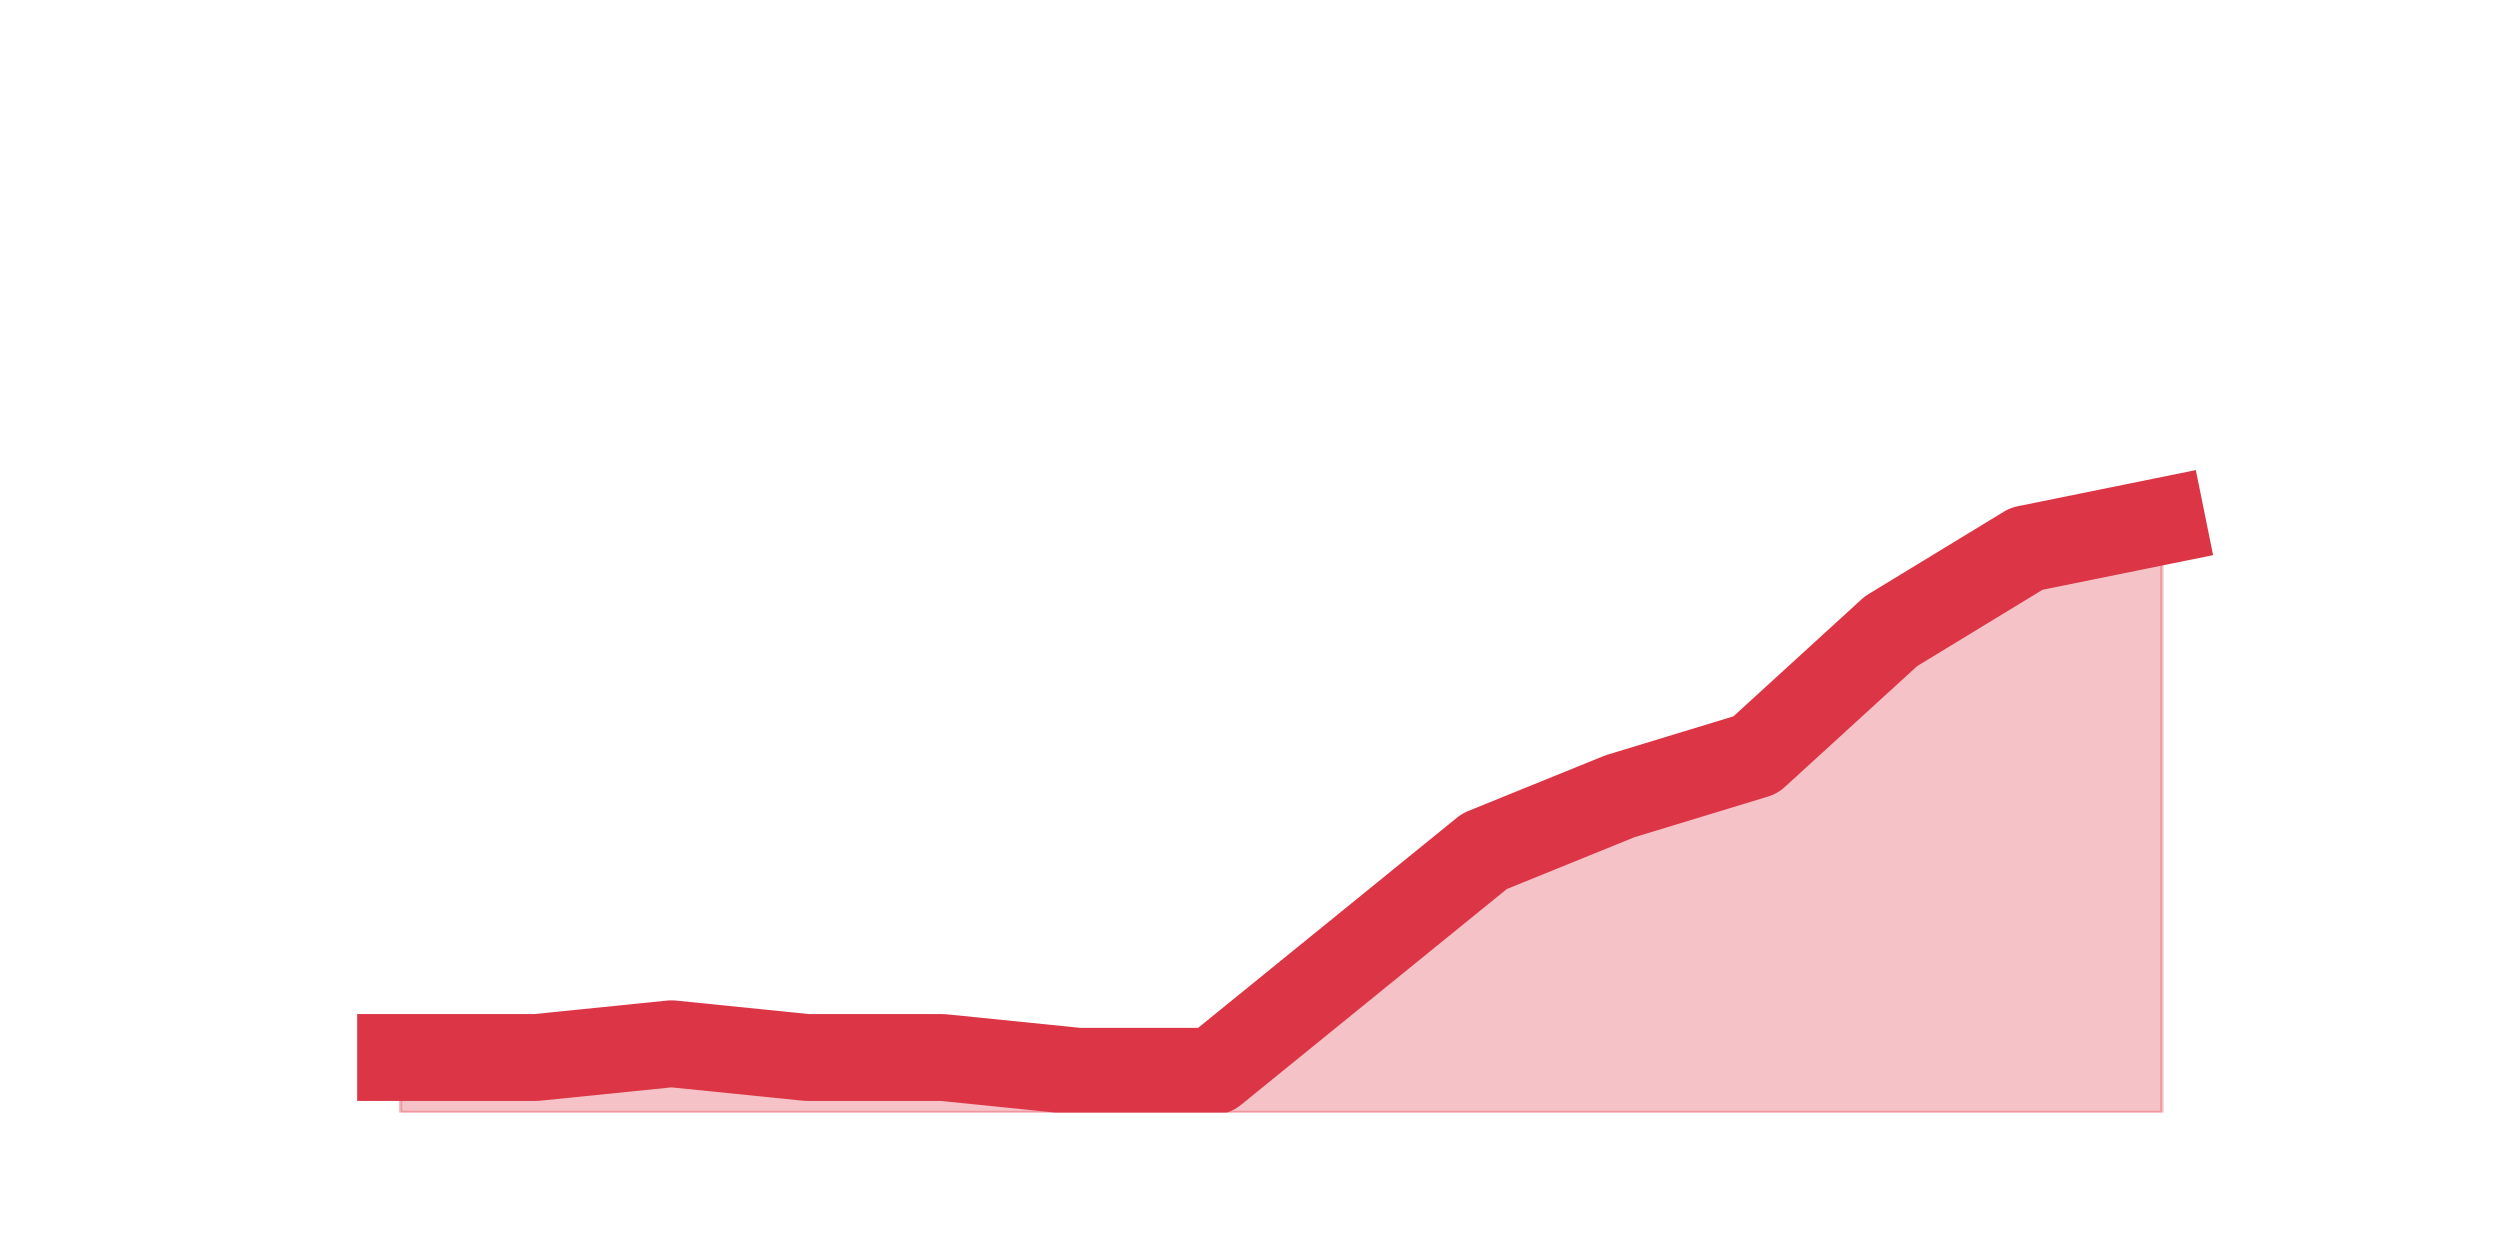
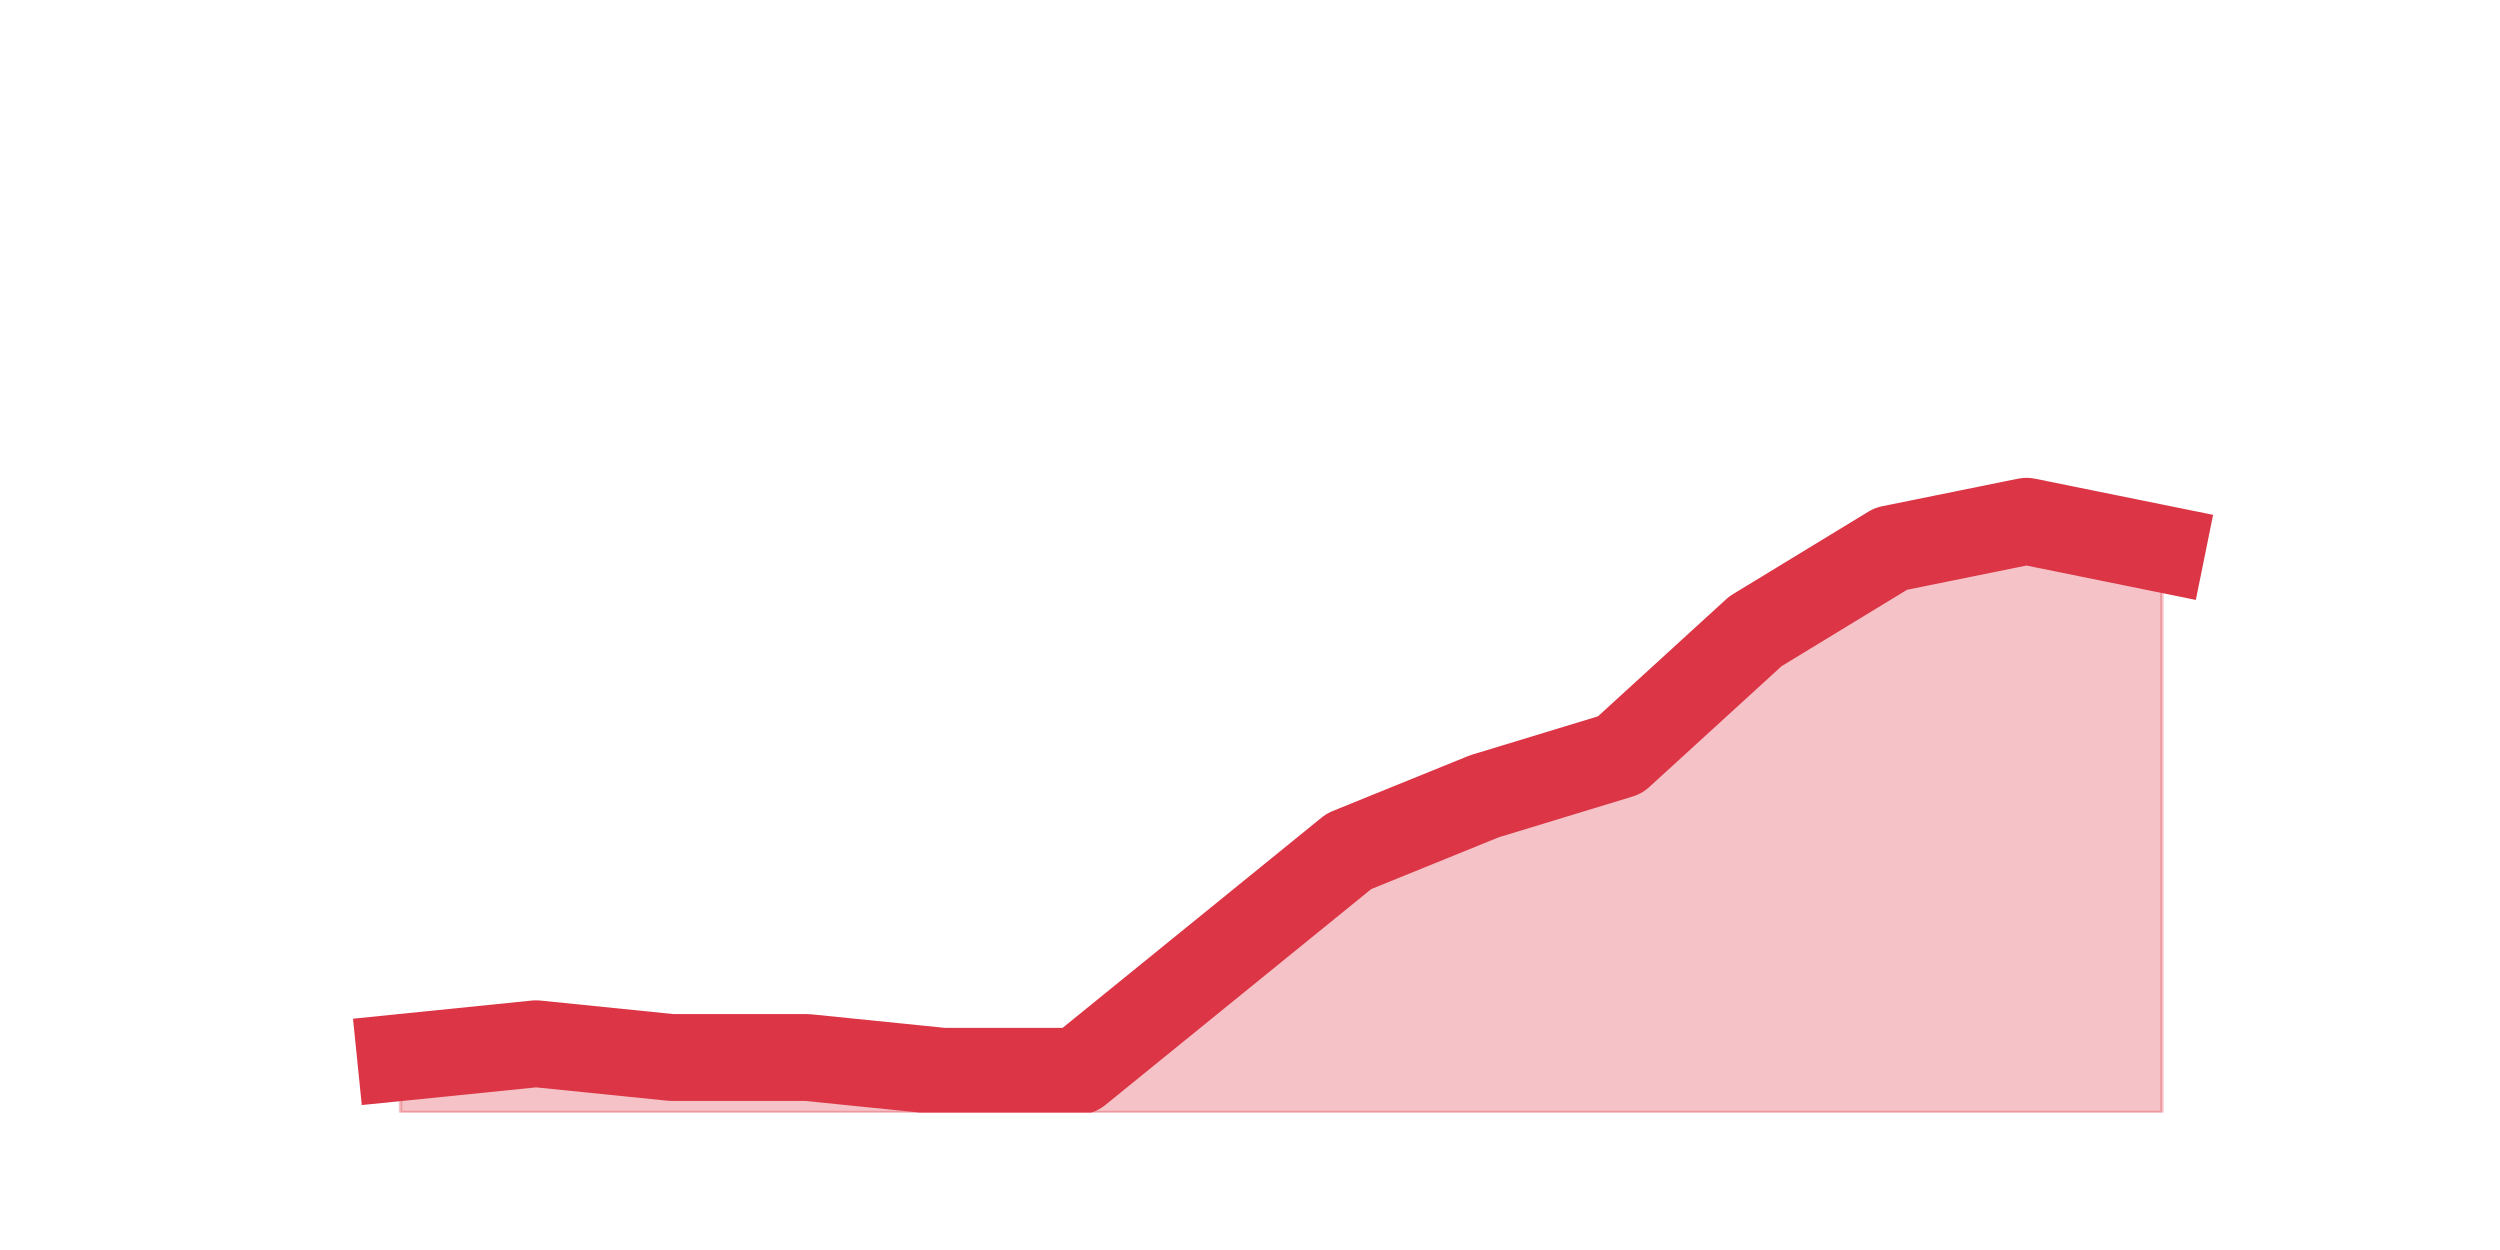
<svg xmlns="http://www.w3.org/2000/svg" xmlns:xlink="http://www.w3.org/1999/xlink" height="360pt" version="1.1" viewBox="0 0 720 360" width="720pt">
  <defs>
    <style type="text/css">*{stroke-linecap:butt;stroke-linejoin:round;}</style>
  </defs>
  <g id="figure_1">
    <g id="patch_1">
      <path d="M 0 360  L 720 360  L 720 0  L 0 0  z " style="fill:none;" />
    </g>
    <g id="axes_1">
      <g id="matplotlib.axis_1" />
      <g id="matplotlib.axis_2" />
      <g id="PolyCollection_1">
        <defs>
-           <path d="M 115.364 -55.44  L 115.364 -39.6  L 154.385 -39.6  L 193.406 -39.6  L 232.427 -39.6  L 271.448 -39.6  L 310.469 -39.6  L 349.49 -39.6  L 388.51 -39.6  L 427.531 -39.6  L 466.552 -39.6  L 505.573 -39.6  L 544.594 -39.6  L 583.615 -39.6  L 622.636 -39.6  L 622.636 -209.88  L 622.636 -209.88  L 583.615 -201.96  L 544.594 -178.2  L 505.573 -142.56  L 466.552 -130.68  L 427.531 -114.84  L 388.51 -83.16  L 349.49 -51.48  L 310.469 -51.48  L 271.448 -55.44  L 232.427 -55.44  L 193.406 -59.4  L 154.385 -55.44  L 115.364 -55.44  z " id="md5040a3bfb" style="stroke:#dc3545;stroke-opacity:0.3;" />
+           <path d="M 115.364 -55.44  L 115.364 -39.6  L 154.385 -39.6  L 193.406 -39.6  L 232.427 -39.6  L 271.448 -39.6  L 310.469 -39.6  L 349.49 -39.6  L 388.51 -39.6  L 427.531 -39.6  L 466.552 -39.6  L 505.573 -39.6  L 544.594 -39.6  L 583.615 -39.6  L 622.636 -39.6  L 622.636 -201.96  L 622.636 -201.96  L 583.615 -209.88  L 544.594 -201.96  L 505.573 -178.2  L 466.552 -142.56  L 427.531 -130.68  L 388.51 -114.84  L 349.49 -83.16  L 310.469 -51.48  L 271.448 -51.48  L 232.427 -55.44  L 193.406 -55.44  L 154.385 -59.4  L 115.364 -55.44  z " id="m1e554fb860" style="stroke:#dc3545;stroke-opacity:0.3;" />
        </defs>
-         <g clip-path="url(#p674fa7955b)">
-           <use style="fill:#dc3545;fill-opacity:0.3;stroke:#dc3545;stroke-opacity:0.3;" x="0" xlink:href="#md5040a3bfb" y="360" />
+         <g clip-path="url(#p770cb90003)">
+           <use style="fill:#dc3545;fill-opacity:0.3;stroke:#dc3545;stroke-opacity:0.3;" x="0" xlink:href="#m1e554fb860" y="360" />
        </g>
      </g>
      <g id="line2d_1">
-         <path clip-path="url(#p674fa7955b)" d="M 115.364 304.56  L 154.385 304.56  L 193.406 300.6  L 232.427 304.56  L 271.448 304.56  L 310.469 308.52  L 349.49 308.52  L 388.51 276.84  L 427.531 245.16  L 466.552 229.32  L 505.573 217.44  L 544.594 181.8  L 583.615 158.04  L 622.636 150.12  " style="fill:none;stroke:#dc3545;stroke-linecap:square;stroke-width:25;" />
+         <path clip-path="url(#p770cb90003)" d="M 115.364 304.56  L 154.385 300.6  L 193.406 304.56  L 232.427 304.56  L 271.448 308.52  L 310.469 308.52  L 349.49 276.84  L 388.51 245.16  L 427.531 229.32  L 466.552 217.44  L 505.573 181.8  L 544.594 158.04  L 583.615 150.12  L 622.636 158.04  " style="fill:none;stroke:#dc3545;stroke-linecap:square;stroke-width:25;" />
      </g>
    </g>
  </g>
  <defs>
-     <clipPath id="p674fa7955b">
+     <clipPath id="p770cb90003">
      <rect height="277.2" width="558" x="90" y="43.2" />
    </clipPath>
  </defs>
</svg>
